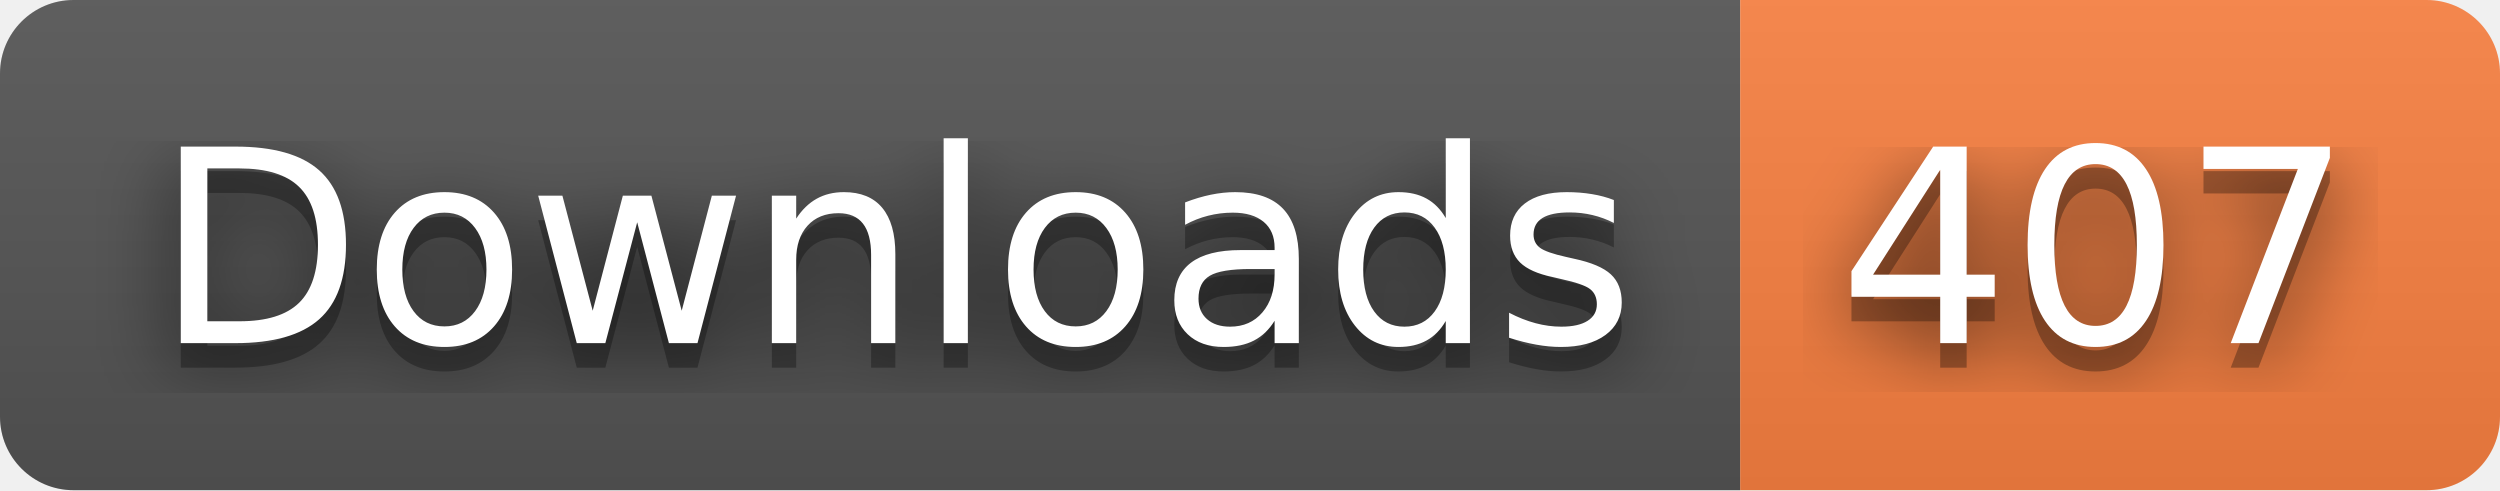
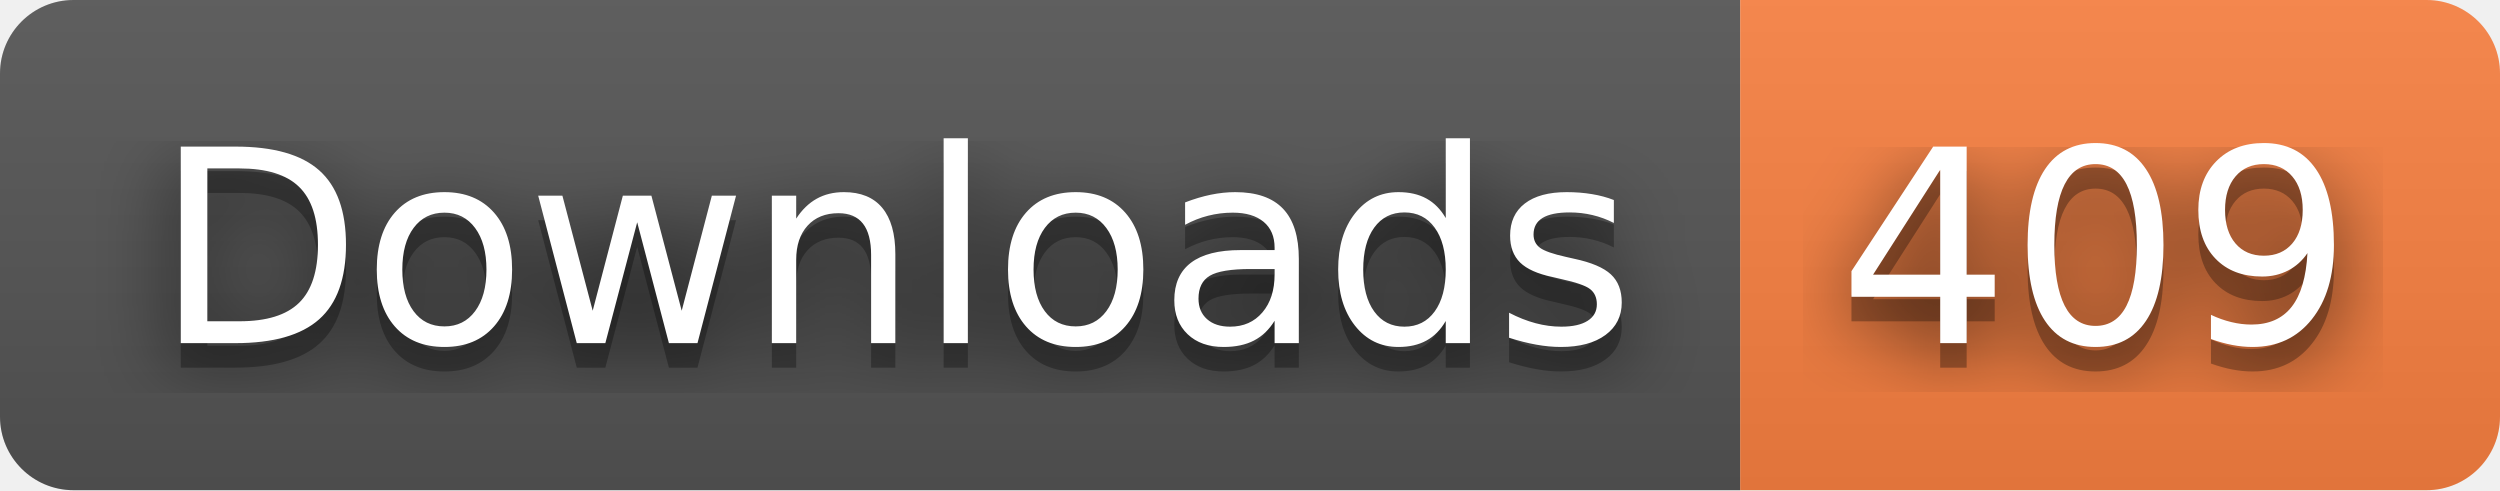
- <svg xmlns="http://www.w3.org/2000/svg" width="102" height="20" role="img" aria-label="Downloads: 407">
+ <svg xmlns="http://www.w3.org/2000/svg" width="102" height="20" role="img" aria-label="Downloads: 409">
  <filter id="blur">
    <feGaussianBlur stdDeviation="16" />
  </filter>
  <linearGradient id="s" x2="0" y2="100%">
    <stop offset="0" stop-color="#bbb" stop-opacity=".1" />
    <stop offset="1" stop-opacity=".1" />
  </linearGradient>
  <clipPath id="r">
    <rect width="102" height="20" rx="3" />
  </clipPath>
  <g clip-path="url(#r)">
    <rect width="71" height="20" fill="#555" />
    <rect x="71" width="31" height="20" fill="#fa8142" />
    <rect width="102" height="20" fill="url(#s)" />
  </g>
  <g fill="#fff" text-anchor="middle" font-family="Verdana,Geneva,DejaVu Sans,sans-serif" text-rendering="geometricPrecision" font-size="110">
    <g transform="scale(.1)">
      <g aria-hidden="true" fill="#010101">
        <text x="365" y="150" fill-opacity=".8" filter="url(#blur)" textLength="610">Downloads</text>
        <text x="365" y="150" fill-opacity=".3" textLength="610">Downloads</text>
      </g>
      <text x="365" y="140" textLength="610">Downloads</text>
    </g>
    <g transform="scale(.1)">
      <g aria-hidden="true" fill="#010101">
-         <text x="855" y="150" fill-opacity=".8" filter="url(#blur)" textLength="210">407</text>
-         <text x="855" y="150" fill-opacity=".3" textLength="210">407</text>
+         <text x="855" y="150" fill-opacity=".8" filter="url(#blur)" textLength="210">409</text>
+         <text x="855" y="150" fill-opacity=".3" textLength="210">409</text>
      </g>
-       <text x="855" y="140" textLength="210">407</text>
+       <text x="855" y="140" textLength="210">409</text>
    </g>
  </g>
</svg>
